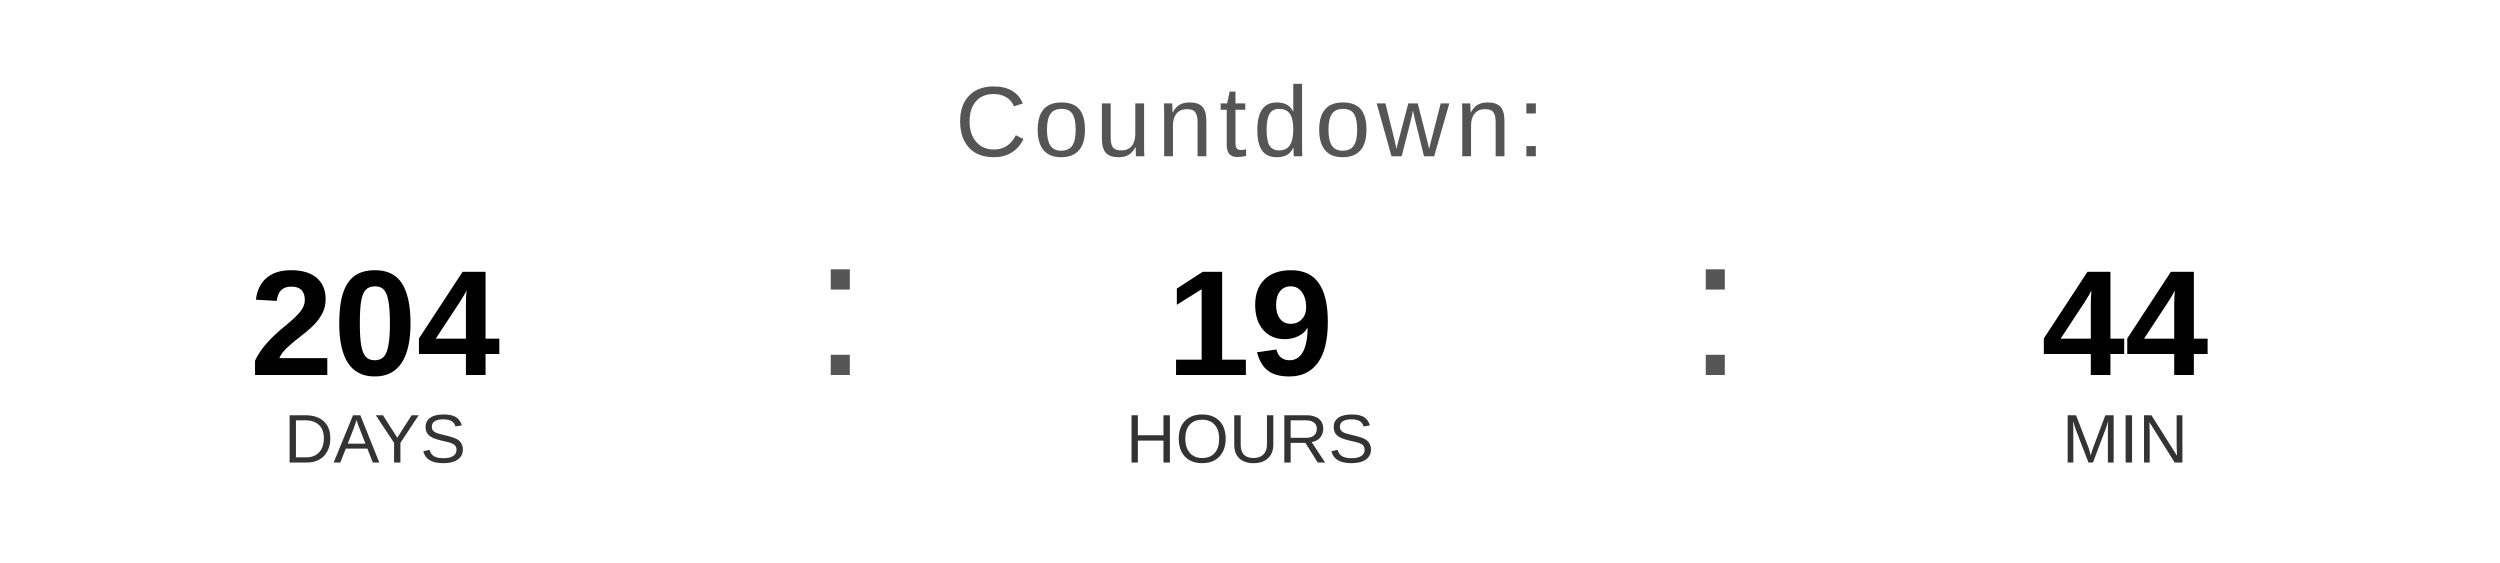
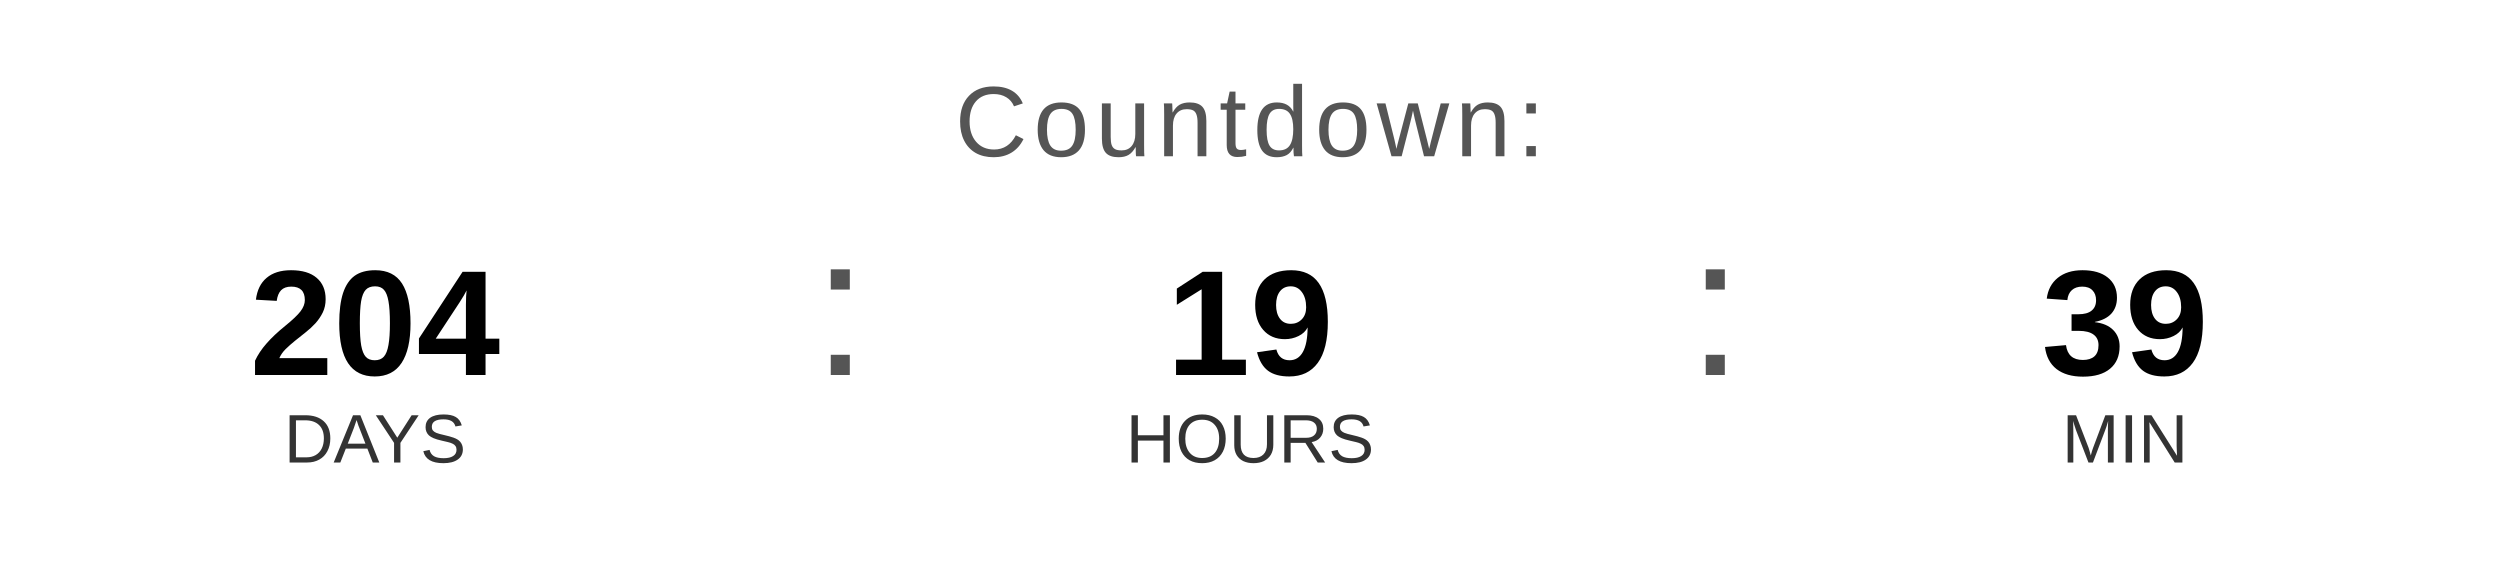
<svg xmlns="http://www.w3.org/2000/svg" width="400" height="90" viewBox="0 0 400 90">
  <text x="200" y="25" font-family="Arial, Helvetica, sans-serif" font-size="16" fill="#555555" text-anchor="middle" letter-spacing="1">
    Countdown:
  </text>
  <text x="60" y="60" font-family="Arial, Helvetica, sans-serif" font-size="24" font-weight="bold" fill="#000000" text-anchor="middle">204</text>
  <text x="60" y="74" font-family="Arial, Helvetica, sans-serif" font-size="11" fill="#333333" text-anchor="middle">DAYS</text>
  <text x="130" y="60" font-family="Arial, sans-serif" font-size="32" fill="#555555">:</text>
  <text x="200" y="60" font-family="Arial, Helvetica, sans-serif" font-size="24" font-weight="bold" fill="#000000" text-anchor="middle">19</text>
  <text x="200" y="74" font-family="Arial, Helvetica, sans-serif" font-size="11" fill="#333333" text-anchor="middle">HOURS</text>
  <text x="270" y="60" font-family="Arial, sans-serif" font-size="32" fill="#555555">:</text>
-   <text x="340" y="60" font-family="Arial, Helvetica, sans-serif" font-size="24" font-weight="bold" fill="#000000" text-anchor="middle">44</text>
+   <text x="340" y="60" font-family="Arial, Helvetica, sans-serif" font-size="24" font-weight="bold" fill="#000000" text-anchor="middle">39</text>
  <text x="340" y="74" font-family="Arial, Helvetica, sans-serif" font-size="11" fill="#333333" text-anchor="middle">MIN</text>
</svg>
